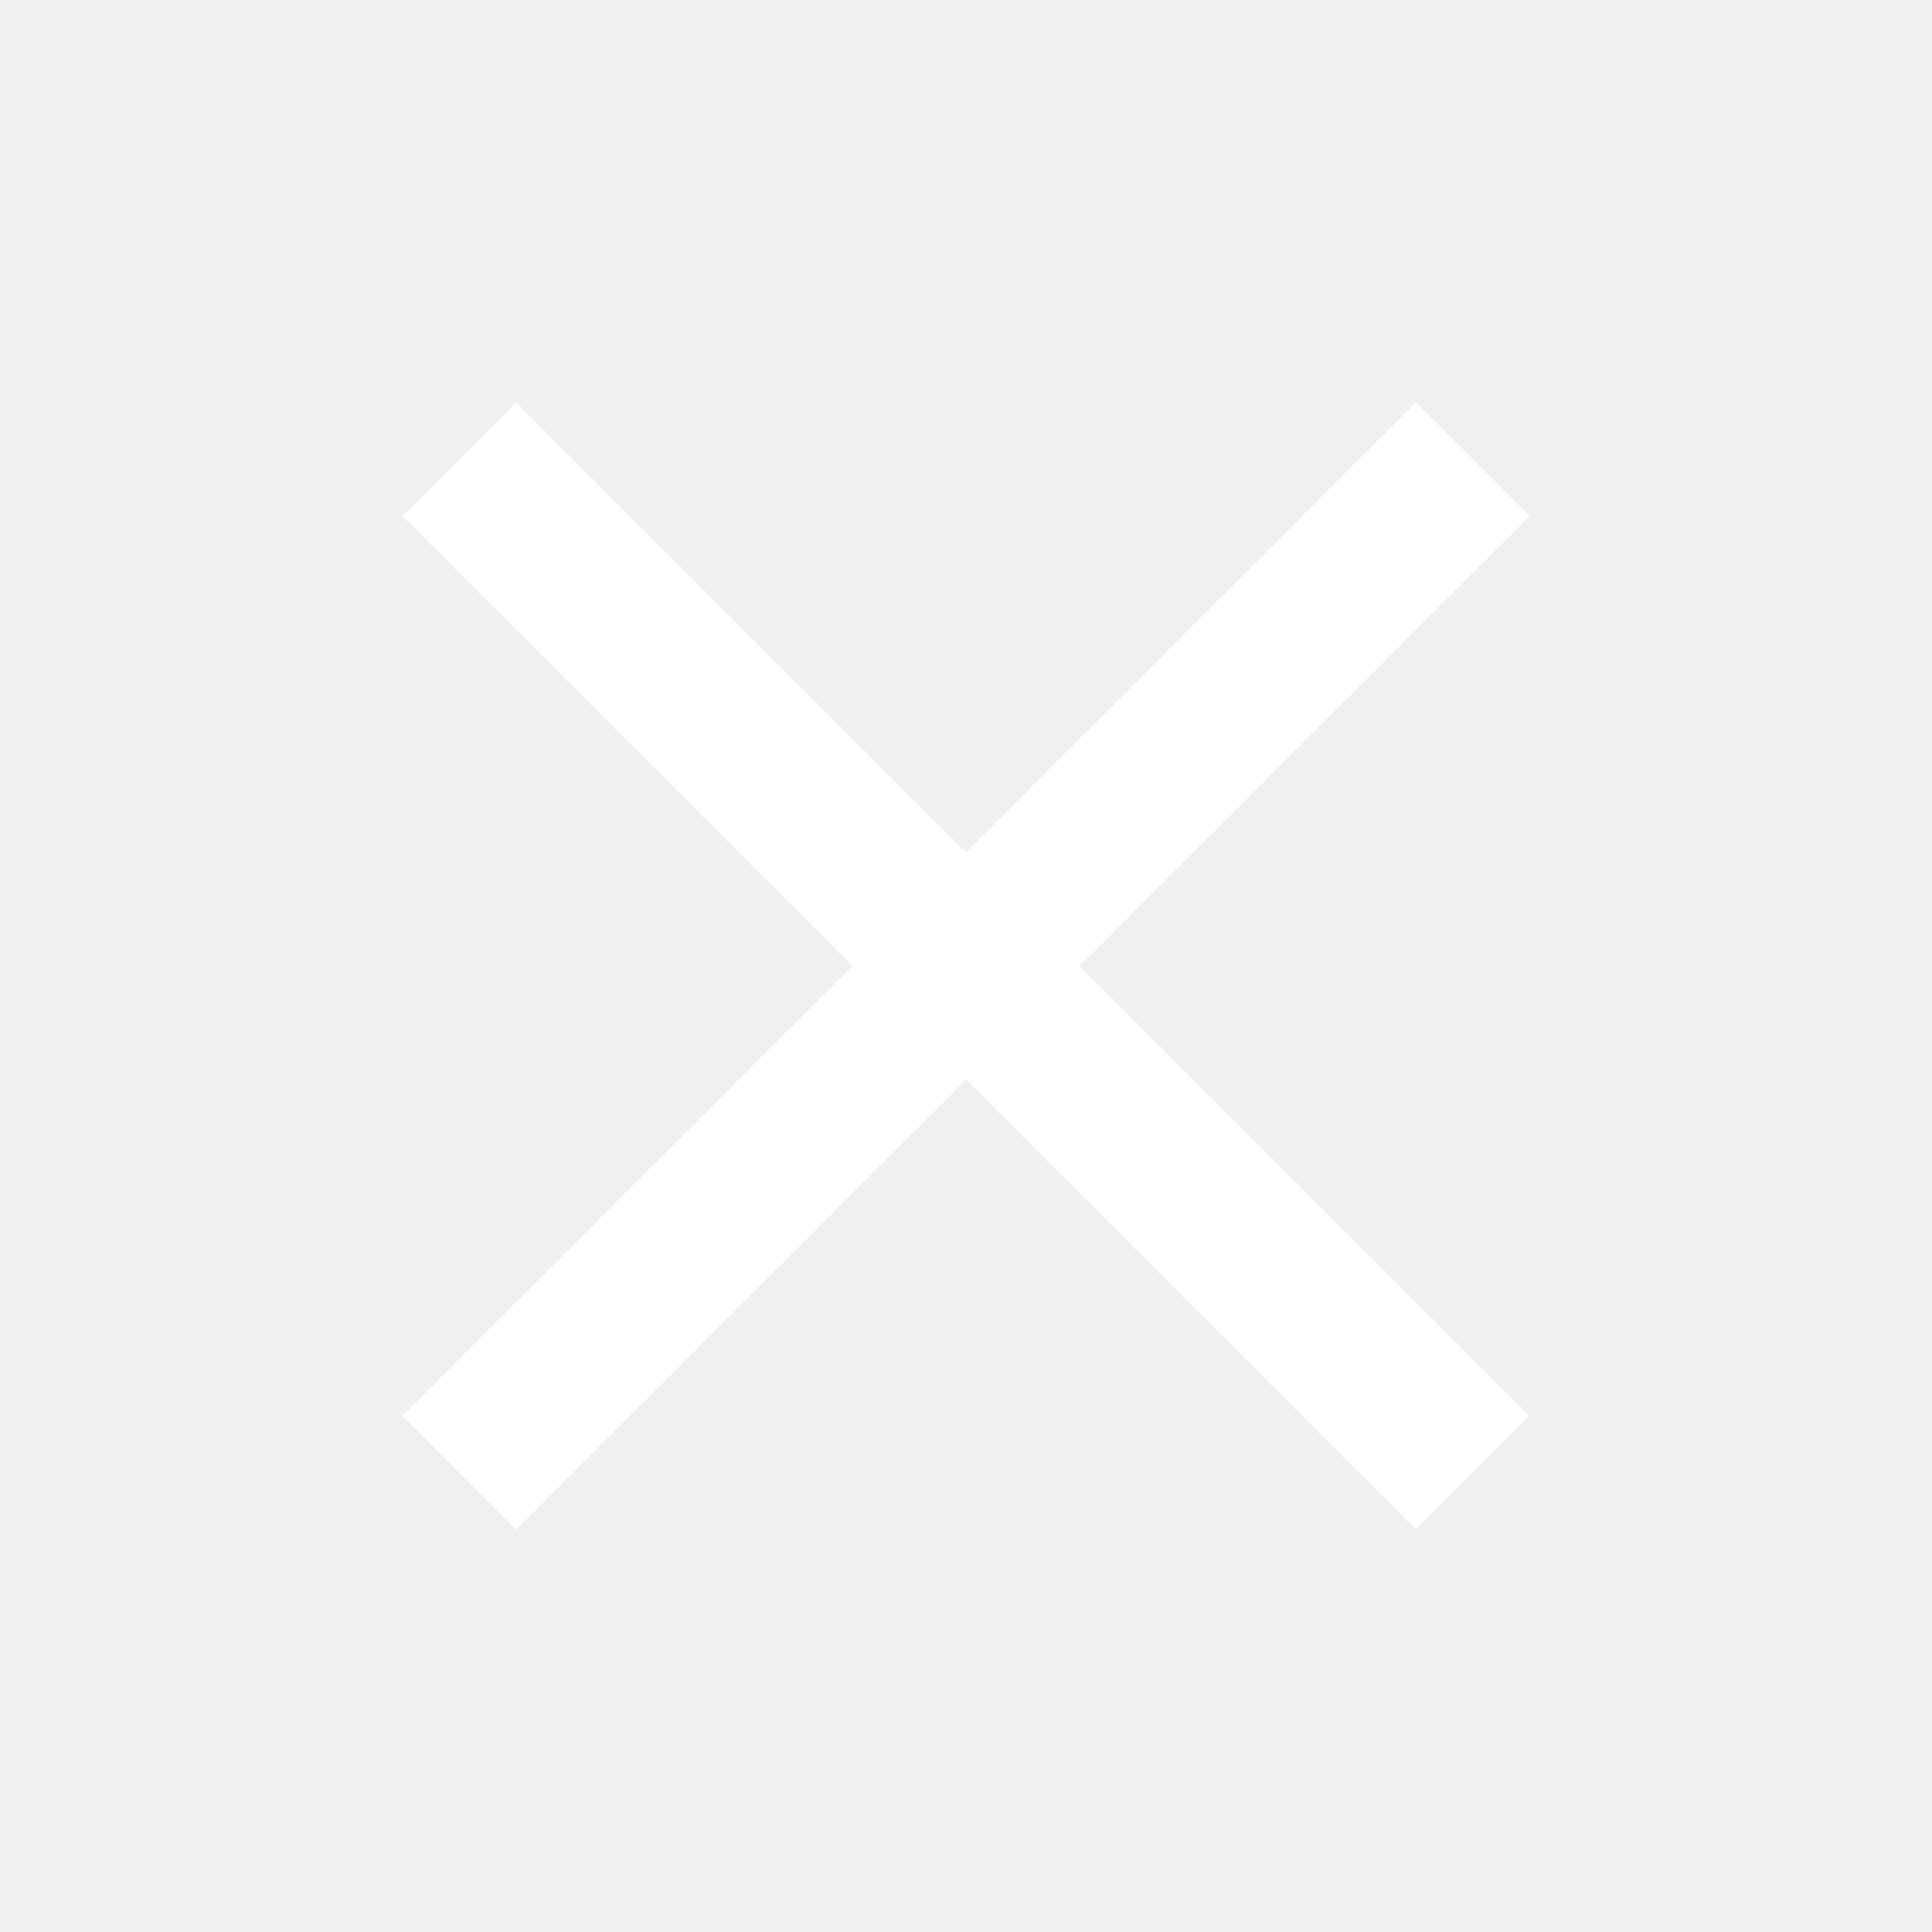
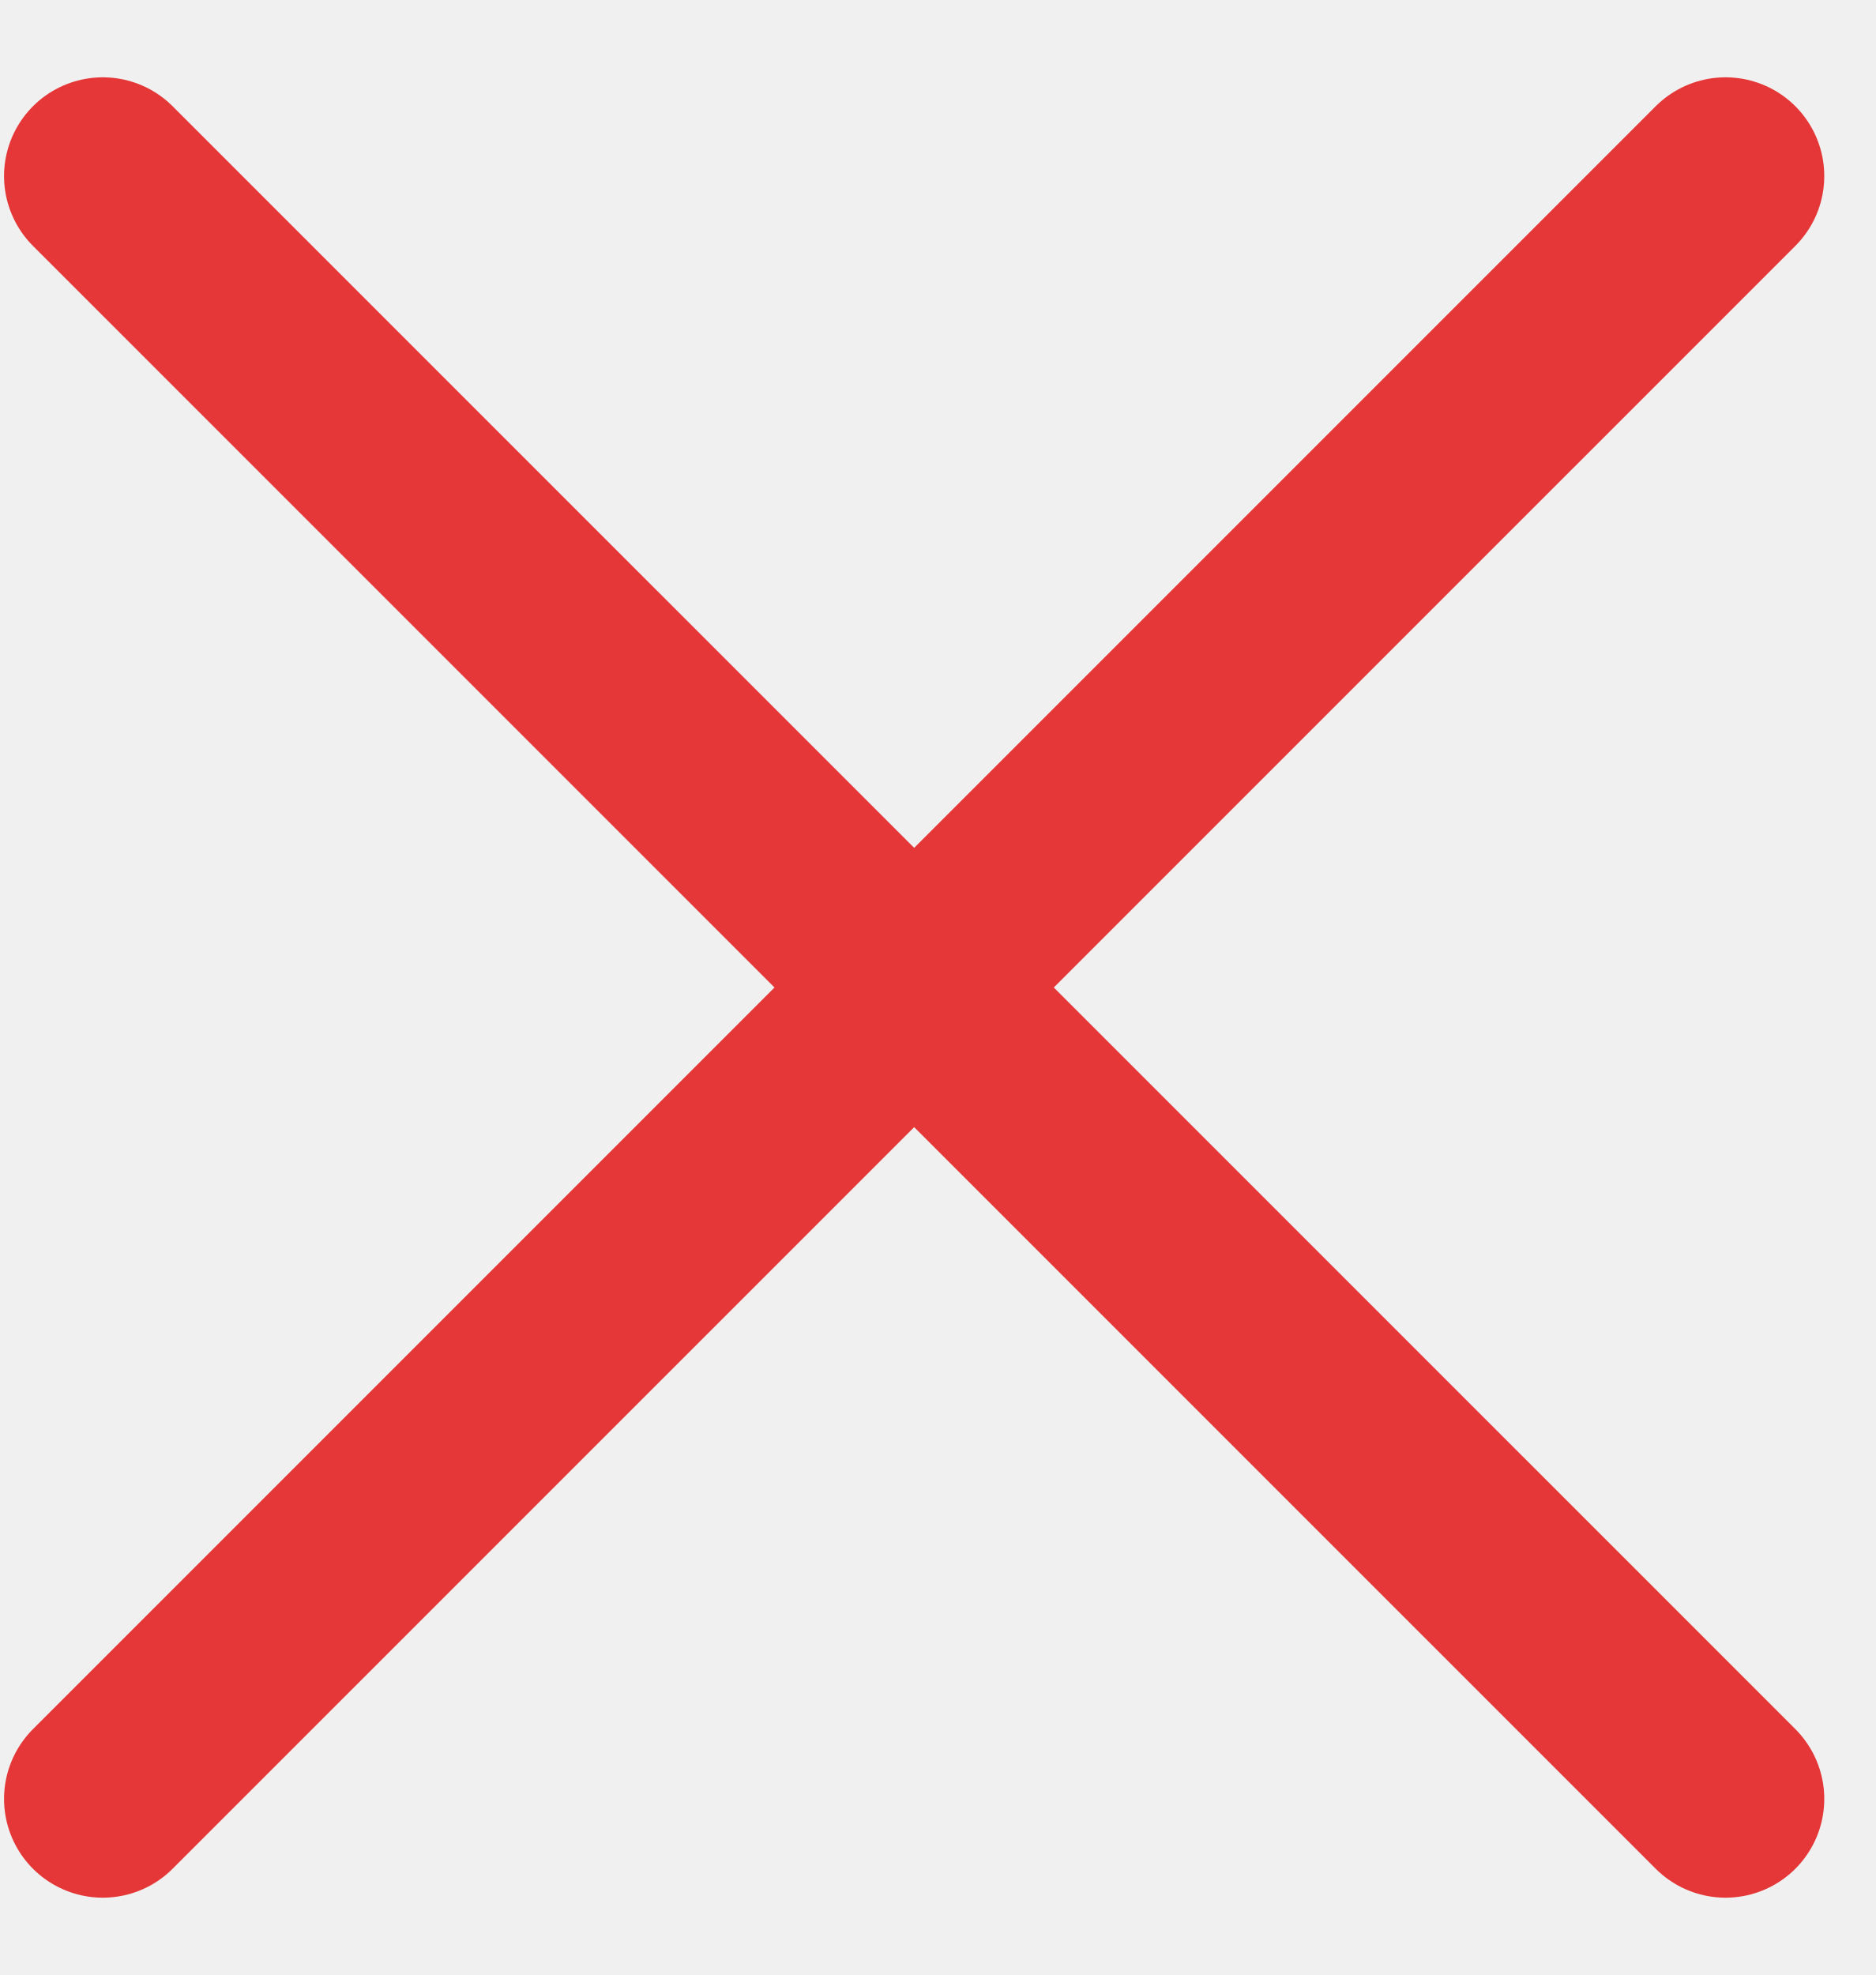
- <svg viewBox="0 0 24 24">
-   <path d="M19,6.41L17.59,5L12,10.59L6.41,5L5,6.41L10.59,12L5,17.59L6.41,19L12,13.41L17.59,19L19,17.59L13.41,12L19,6.41Z" fill="#fff" />
+ <svg xmlns="http://www.w3.org/2000/svg" width="19px" height="20px" viewBox="0 0 19 20" version="1.1">
+   <g id="控件" stroke="none" stroke-width="1" fill="none" fill-rule="evenodd" stroke-linecap="round" stroke-opacity="0.78">
+     <g id="录屏操作栏" transform="translate(-395, -14)" stroke="#E20303" stroke-width="2">
+       <g id="关闭">
+         <path d="M396.041,32.217 L412.476,15.783 M396.041,15.783 L412.476,32.217" />
+       </g>
+     </g>
+   </g>
</svg>
